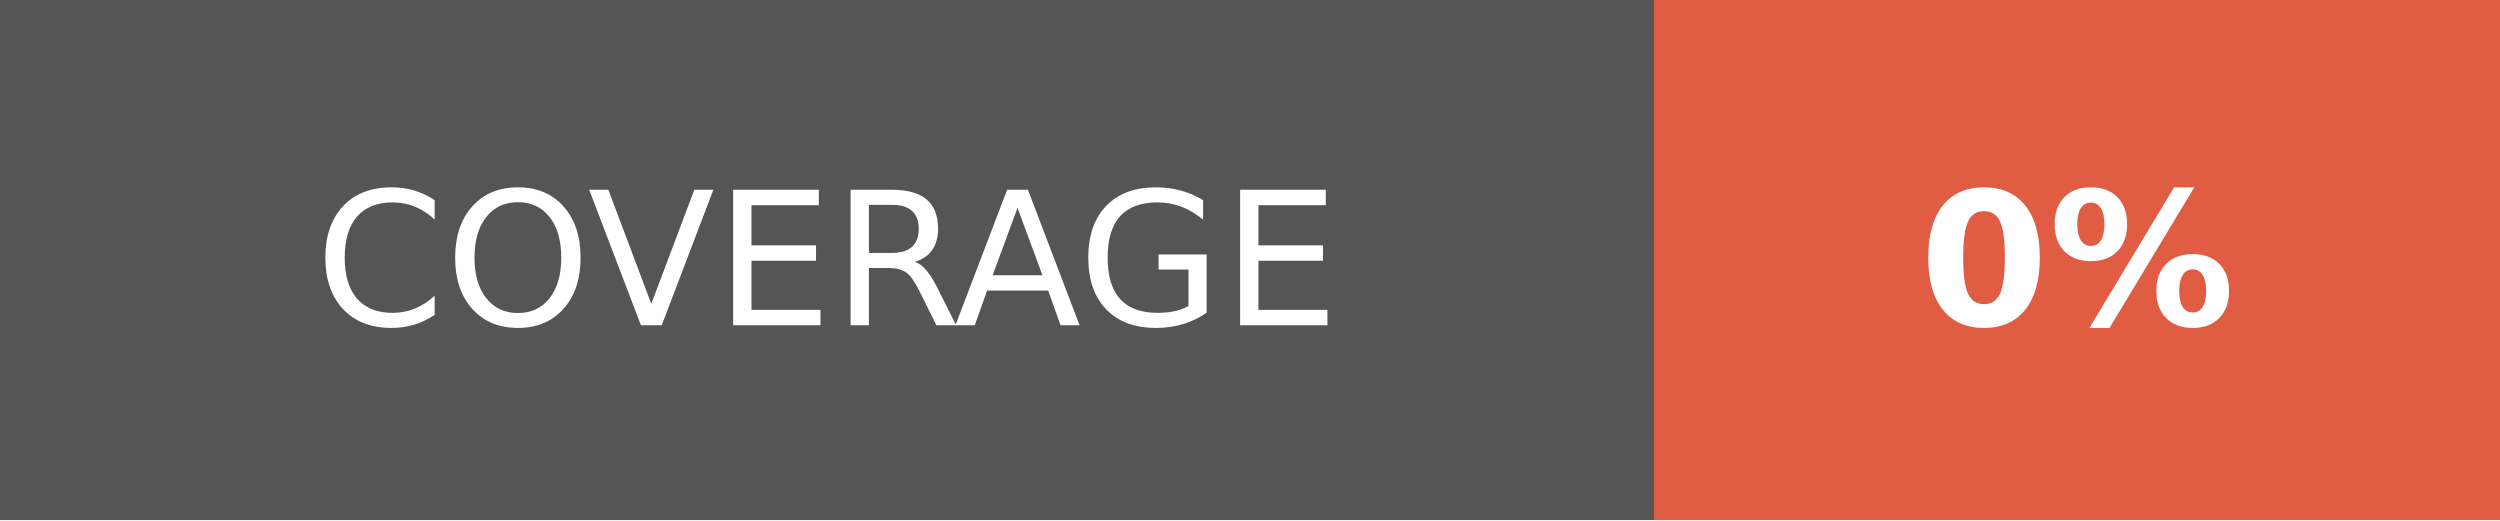
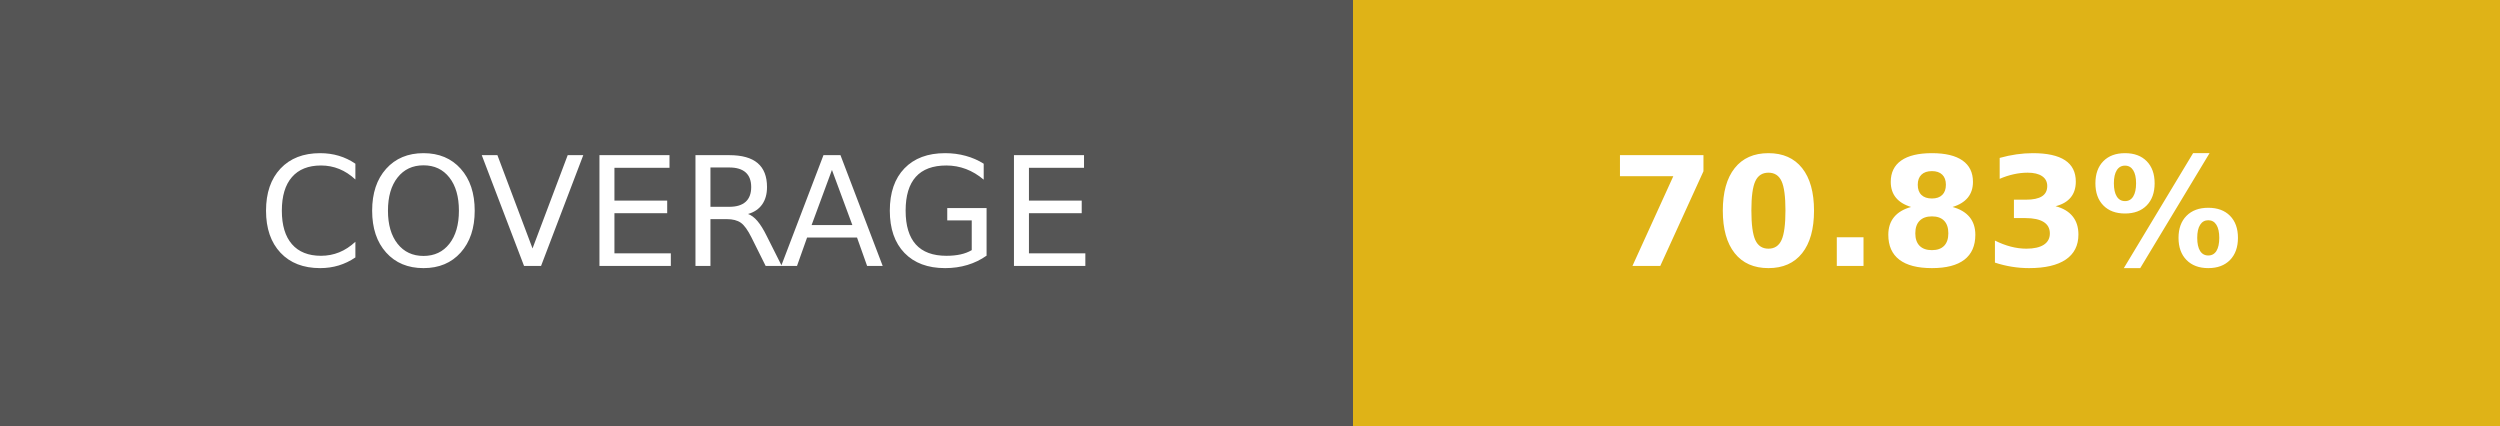
- <svg xmlns="http://www.w3.org/2000/svg" width="134.5" height="28" role="img" aria-label="COVERAGE: 0%">
+ <svg xmlns="http://www.w3.org/2000/svg" width="164.5" height="28" role="img" aria-label="COVERAGE: 70.83%">
  <g shape-rendering="crispEdges">
    <rect width="89" height="28" fill="#555" />
-     <rect x="89" width="45.5" height="28" fill="#e05d44" />
+     <rect x="89" width="75.5" height="28" fill="#dfb317" />
  </g>
  <g fill="#fff" text-anchor="middle" font-family="Verdana,Geneva,DejaVu Sans,sans-serif" text-rendering="geometricPrecision" font-size="100">
    <text transform="scale(.1)" x="445" y="175" textLength="650" fill="#fff">COVERAGE</text>
-     <text transform="scale(.1)" x="1117.5" y="175" textLength="215" fill="#fff" font-weight="bold">0%</text>
+     <text transform="scale(.1)" x="1267.5" y="175" textLength="515" fill="#fff" font-weight="bold">70.83%</text>
  </g>
</svg>
